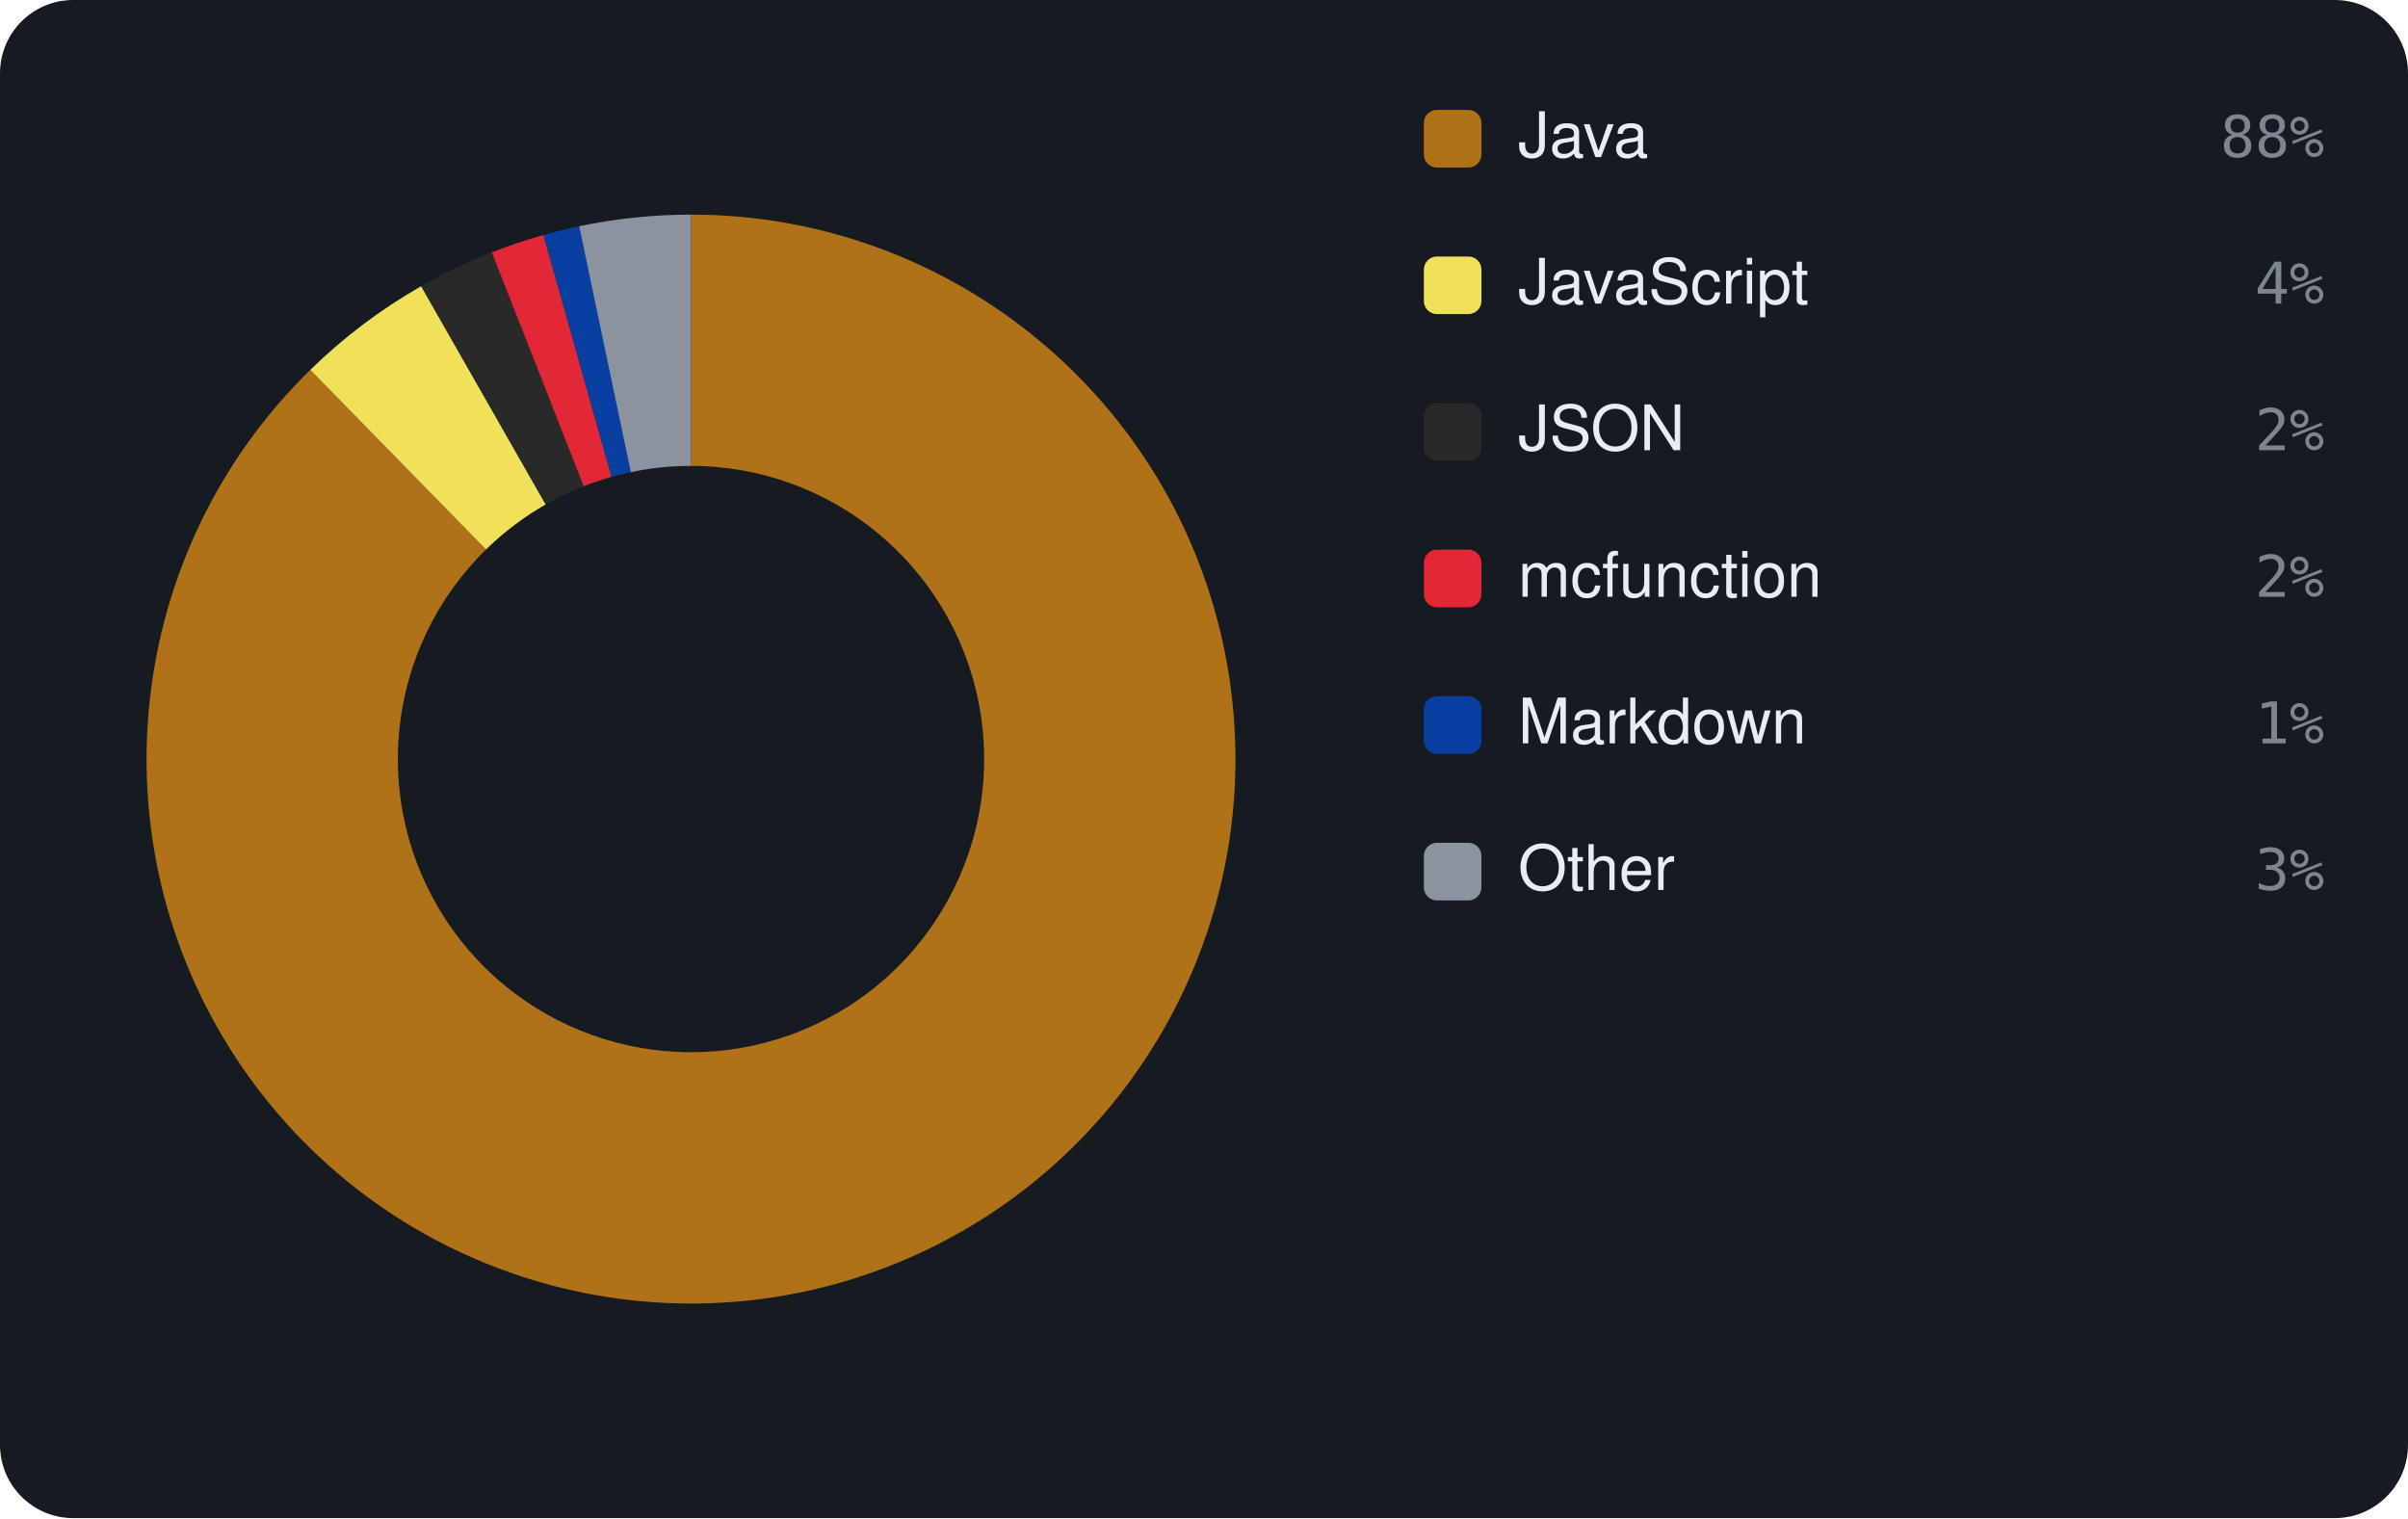
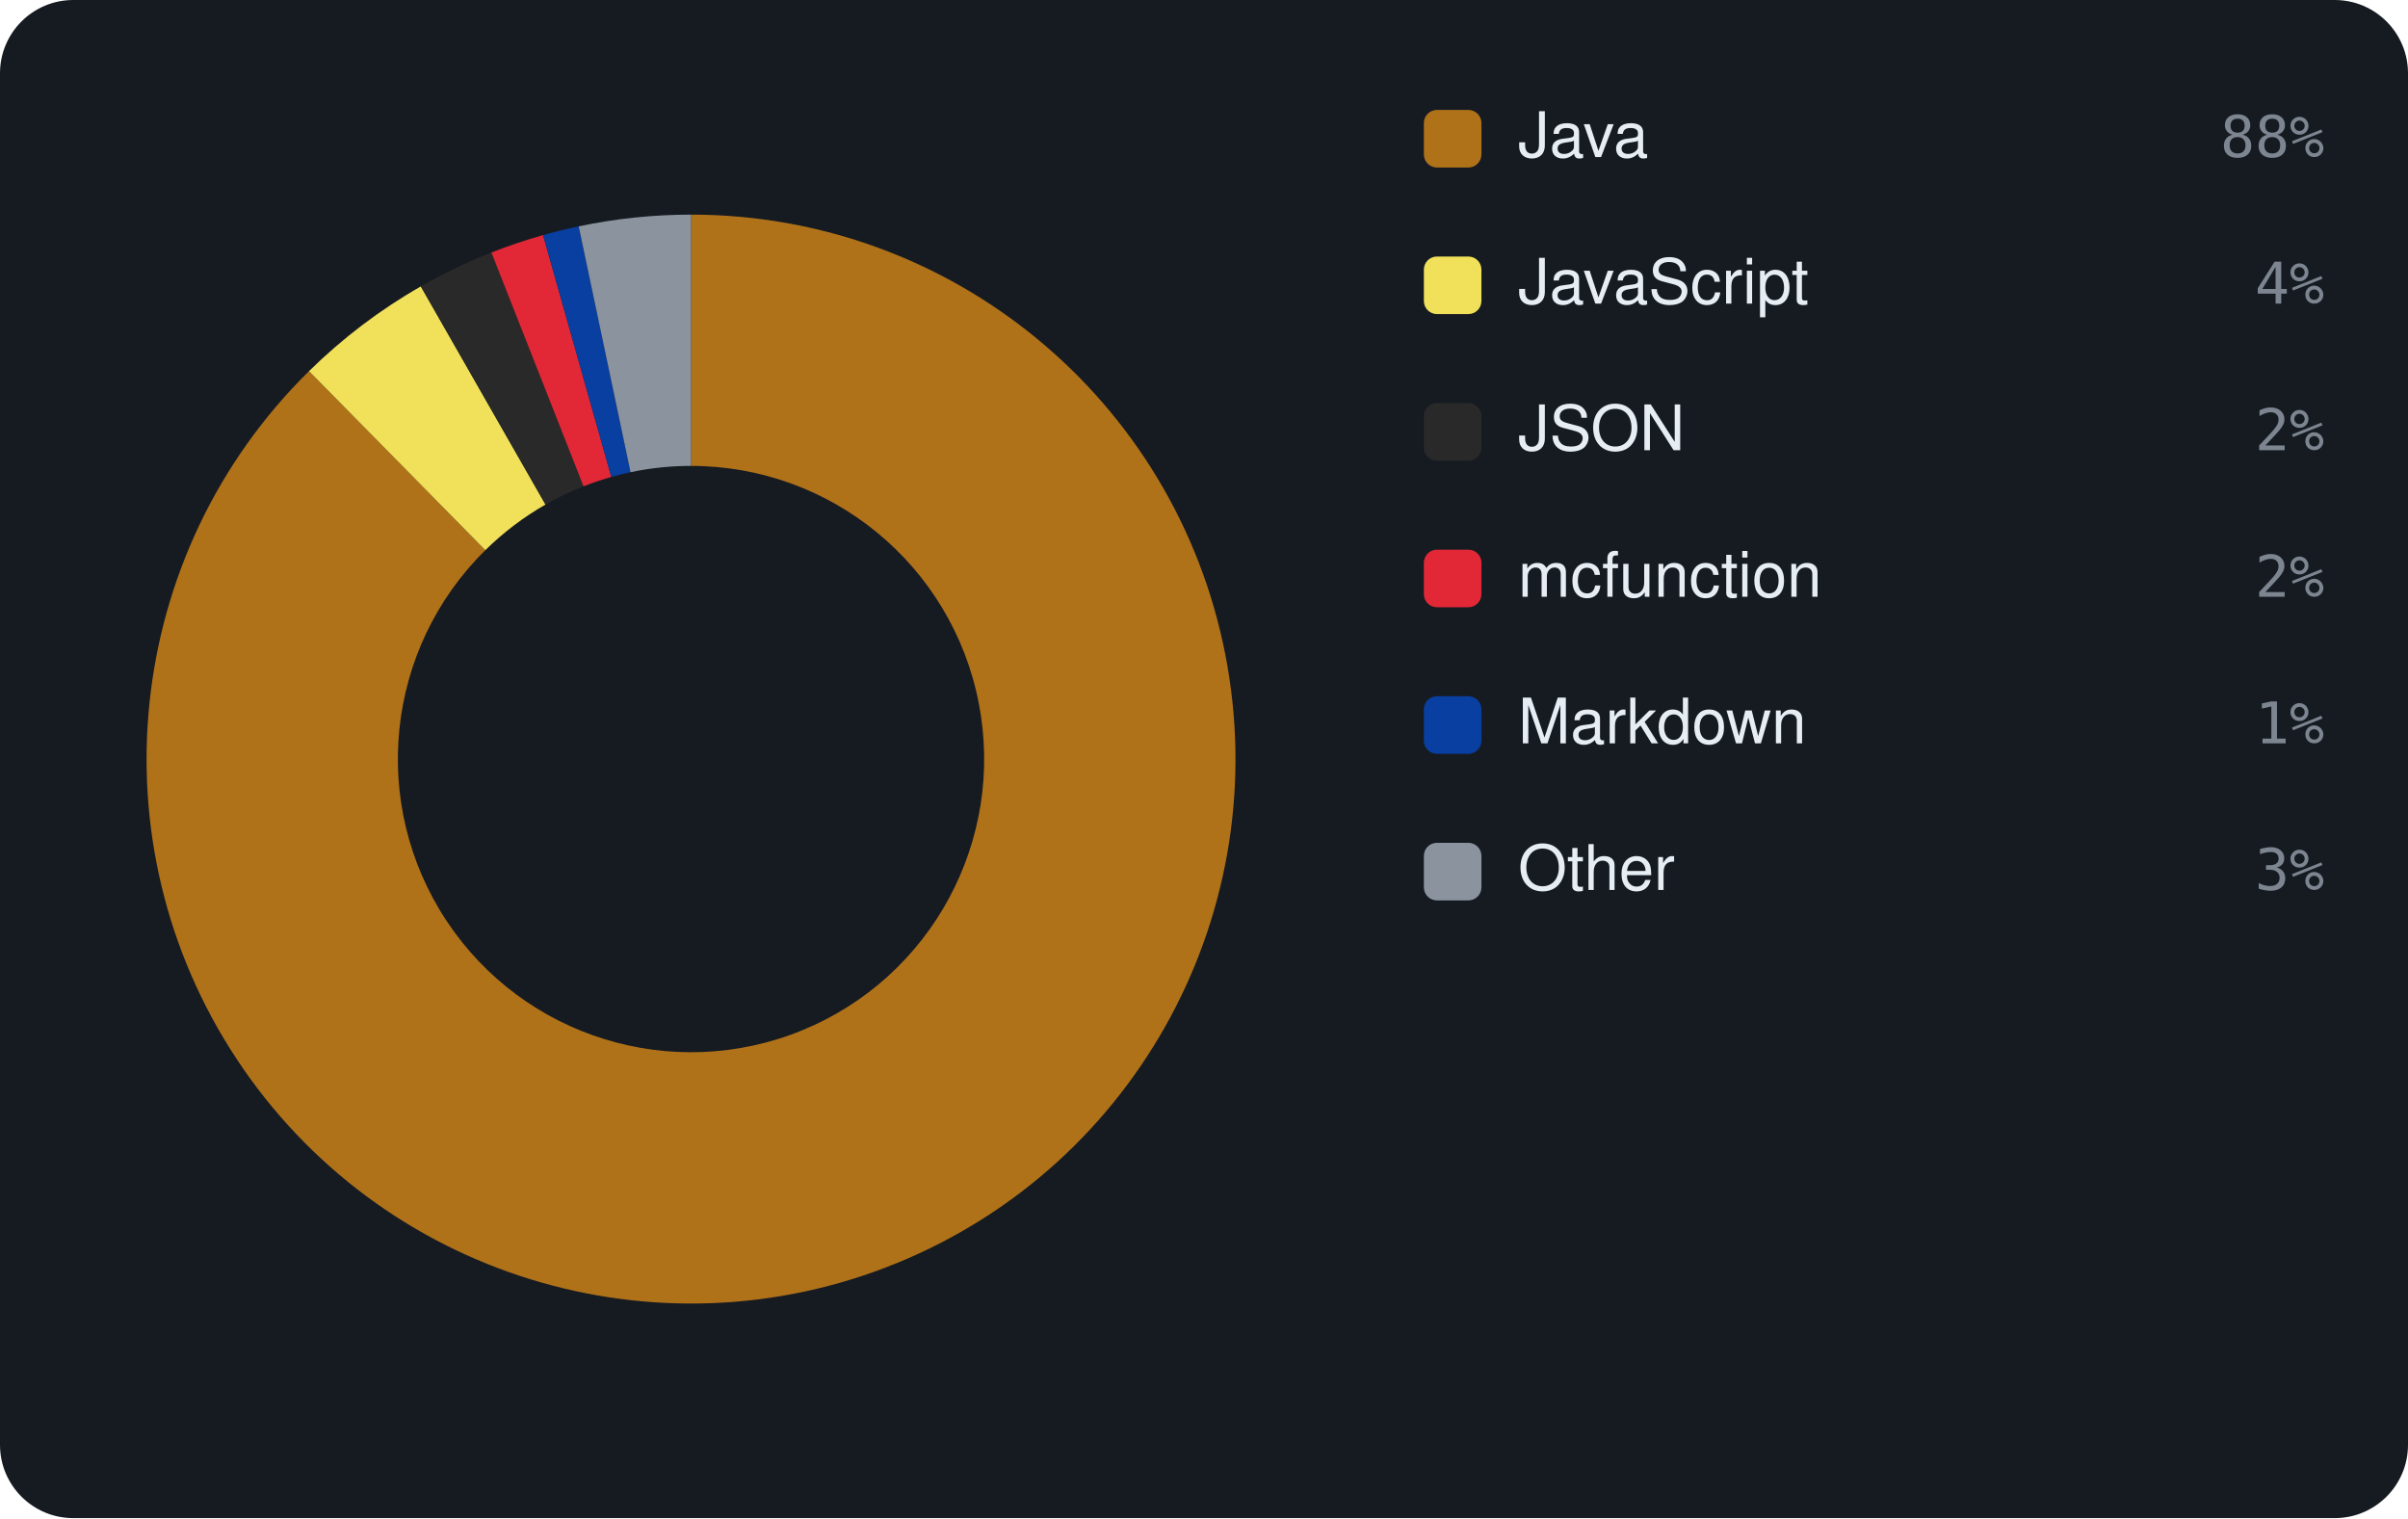
<svg xmlns="http://www.w3.org/2000/svg" viewBox="0 0 460 290" width="460" height="290" font-family="-apple-system,BlinkMacSystemFont,'Segoe UI',Helvetica,Arial,sans-serif">
  <rect width="460" height="290" rx="14" fill="#161b22" />
-   <path d="M132.00 41.00 A104 104 0 1 1 59.27 70.66 L92.84 104.97 A56 56 0 1 0 132.00 89.00 Z" fill="#b07219" />
-   <path d="M59.27 70.66 A104 104 0 0 1 80.46 54.67 L104.25 96.36 A56 56 0 0 0 92.84 104.97 Z" fill="#f1e05a" />
-   <path d="M80.46 54.67 A104 104 0 0 1 93.95 48.21 L111.51 92.88 A56 56 0 0 0 104.25 96.36 Z" fill="#292929" />
-   <path d="M93.95 48.21 A104 104 0 0 1 103.82 44.89 L116.83 91.09 A56 56 0 0 0 111.51 92.88 Z" fill="#E22837" />
-   <path d="M103.82 44.89 A104 104 0 0 1 110.64 43.22 L120.50 90.19 A56 56 0 0 0 116.83 91.09 Z" fill="#083fa1" />
-   <path d="M110.64 43.22 A104 104 0 0 1 132.00 41.00 L132.00 89.00 A56 56 0 0 0 120.50 90.19 Z" fill="#8b949e" />
+   <path d="M132.00 41.00 A104 104 0 1 1 59.03 70.90 L92.71 105.10 A56 56 0 1 0 132.00 89.00 Z" fill="#b07219" />
+   <path d="M59.03 70.90 A104 104 0 0 1 80.39 54.71 L104.21 96.38 A56 56 0 0 0 92.71 105.10 Z" fill="#f1e05a" />
+   <path d="M80.39 54.71 A104 104 0 0 1 93.87 48.24 L111.47 92.90 A56 56 0 0 0 104.21 96.38 Z" fill="#292929" />
+   <path d="M93.87 48.24 A104 104 0 0 1 103.74 44.91 L116.78 91.11 A56 56 0 0 0 111.47 92.90 Z" fill="#E22837" />
+   <path d="M103.74 44.91 A104 104 0 0 1 110.55 43.24 L120.45 90.20 A56 56 0 0 0 116.78 91.11 Z" fill="#083fa1" />
+   <path d="M110.55 43.24 A104 104 0 0 1 132.00 41.00 L132.00 89.00 A56 56 0 0 0 120.45 90.20 Z" fill="#8b949e" />
  <rect x="272" y="21" width="11" height="11" rx="2.5" fill="#b07219" />
  <text x="290" y="30" font-size="12" fill="#e6edf3">Java</text>
  <text x="444" y="30" text-anchor="end" font-size="11" font-family="monospace" fill="#7d8590">88%</text>
  <rect x="272" y="49" width="11" height="11" rx="2.5" fill="#f1e05a" />
  <text x="290" y="58" font-size="12" fill="#e6edf3">JavaScript</text>
  <text x="444" y="58" text-anchor="end" font-size="11" font-family="monospace" fill="#7d8590">4%</text>
  <rect x="272" y="77" width="11" height="11" rx="2.5" fill="#292929" />
  <text x="290" y="86" font-size="12" fill="#e6edf3">JSON</text>
  <text x="444" y="86" text-anchor="end" font-size="11" font-family="monospace" fill="#7d8590">2%</text>
  <rect x="272" y="105" width="11" height="11" rx="2.5" fill="#E22837" />
  <text x="290" y="114" font-size="12" fill="#e6edf3">mcfunction</text>
  <text x="444" y="114" text-anchor="end" font-size="11" font-family="monospace" fill="#7d8590">2%</text>
  <rect x="272" y="133" width="11" height="11" rx="2.5" fill="#083fa1" />
  <text x="290" y="142" font-size="12" fill="#e6edf3">Markdown</text>
  <text x="444" y="142" text-anchor="end" font-size="11" font-family="monospace" fill="#7d8590">1%</text>
  <rect x="272" y="161" width="11" height="11" rx="2.5" fill="#8b949e" />
  <text x="290" y="170" font-size="12" fill="#e6edf3">Other</text>
  <text x="444" y="170" text-anchor="end" font-size="11" font-family="monospace" fill="#7d8590">3%</text>
</svg>
